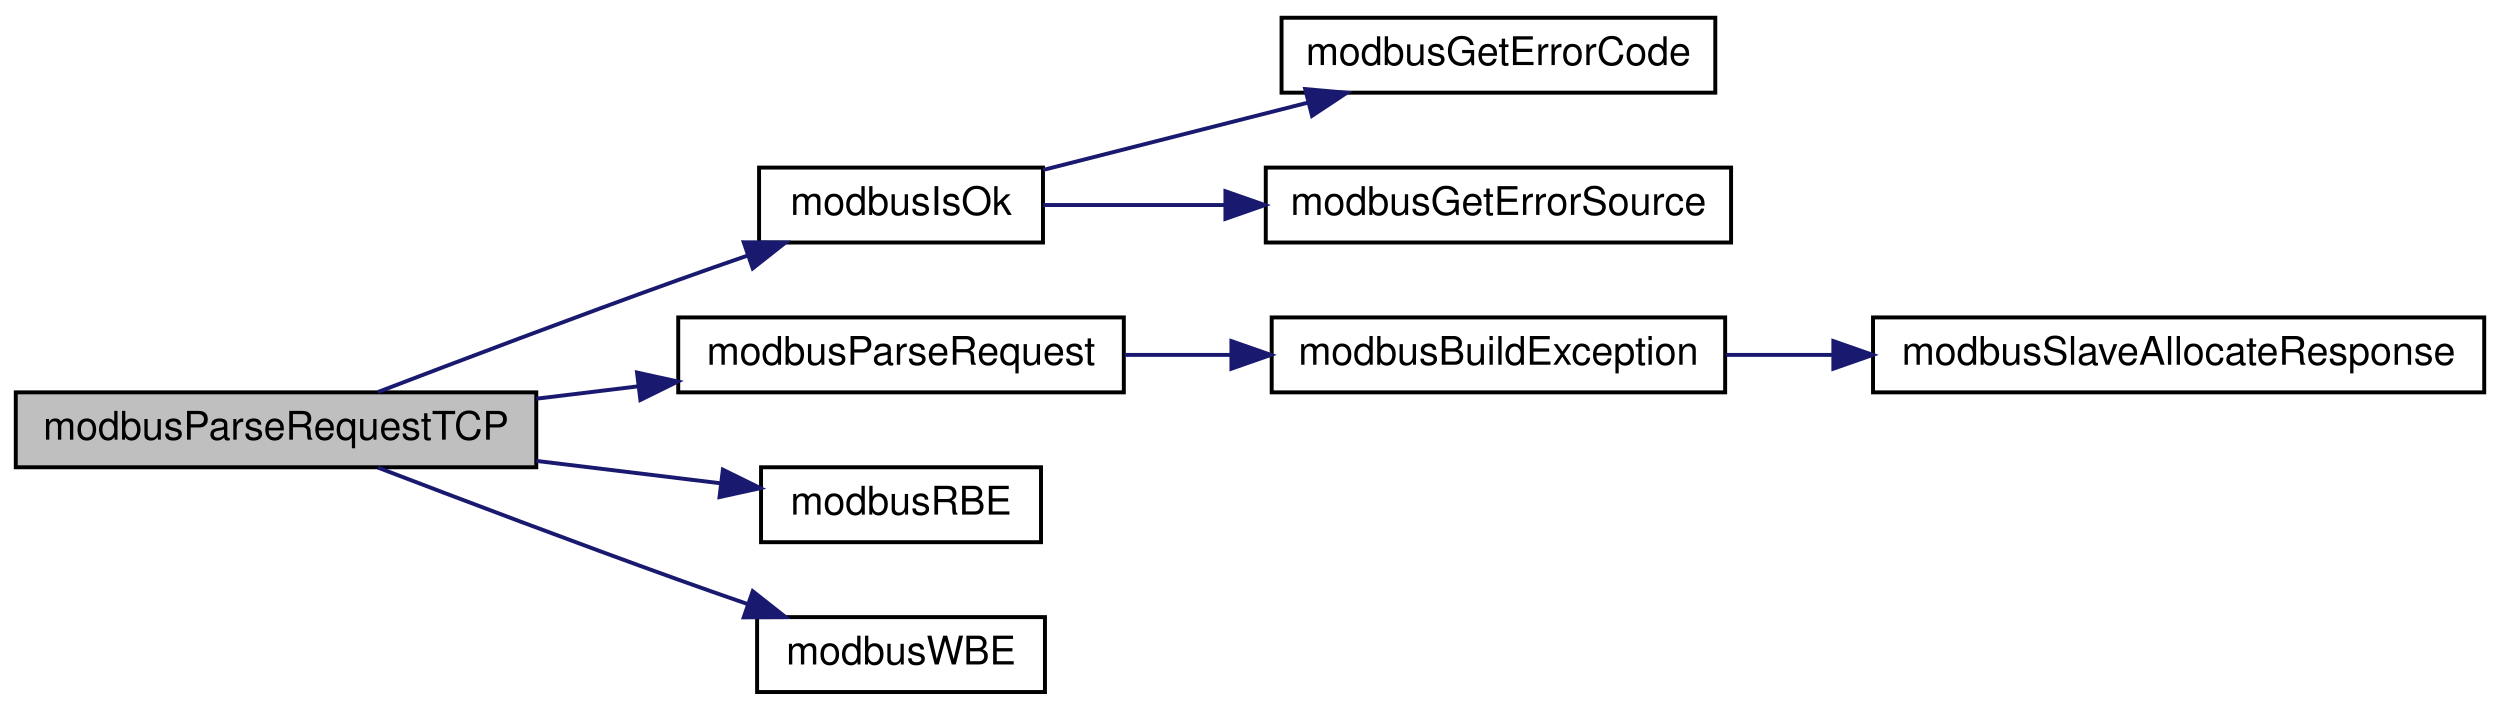
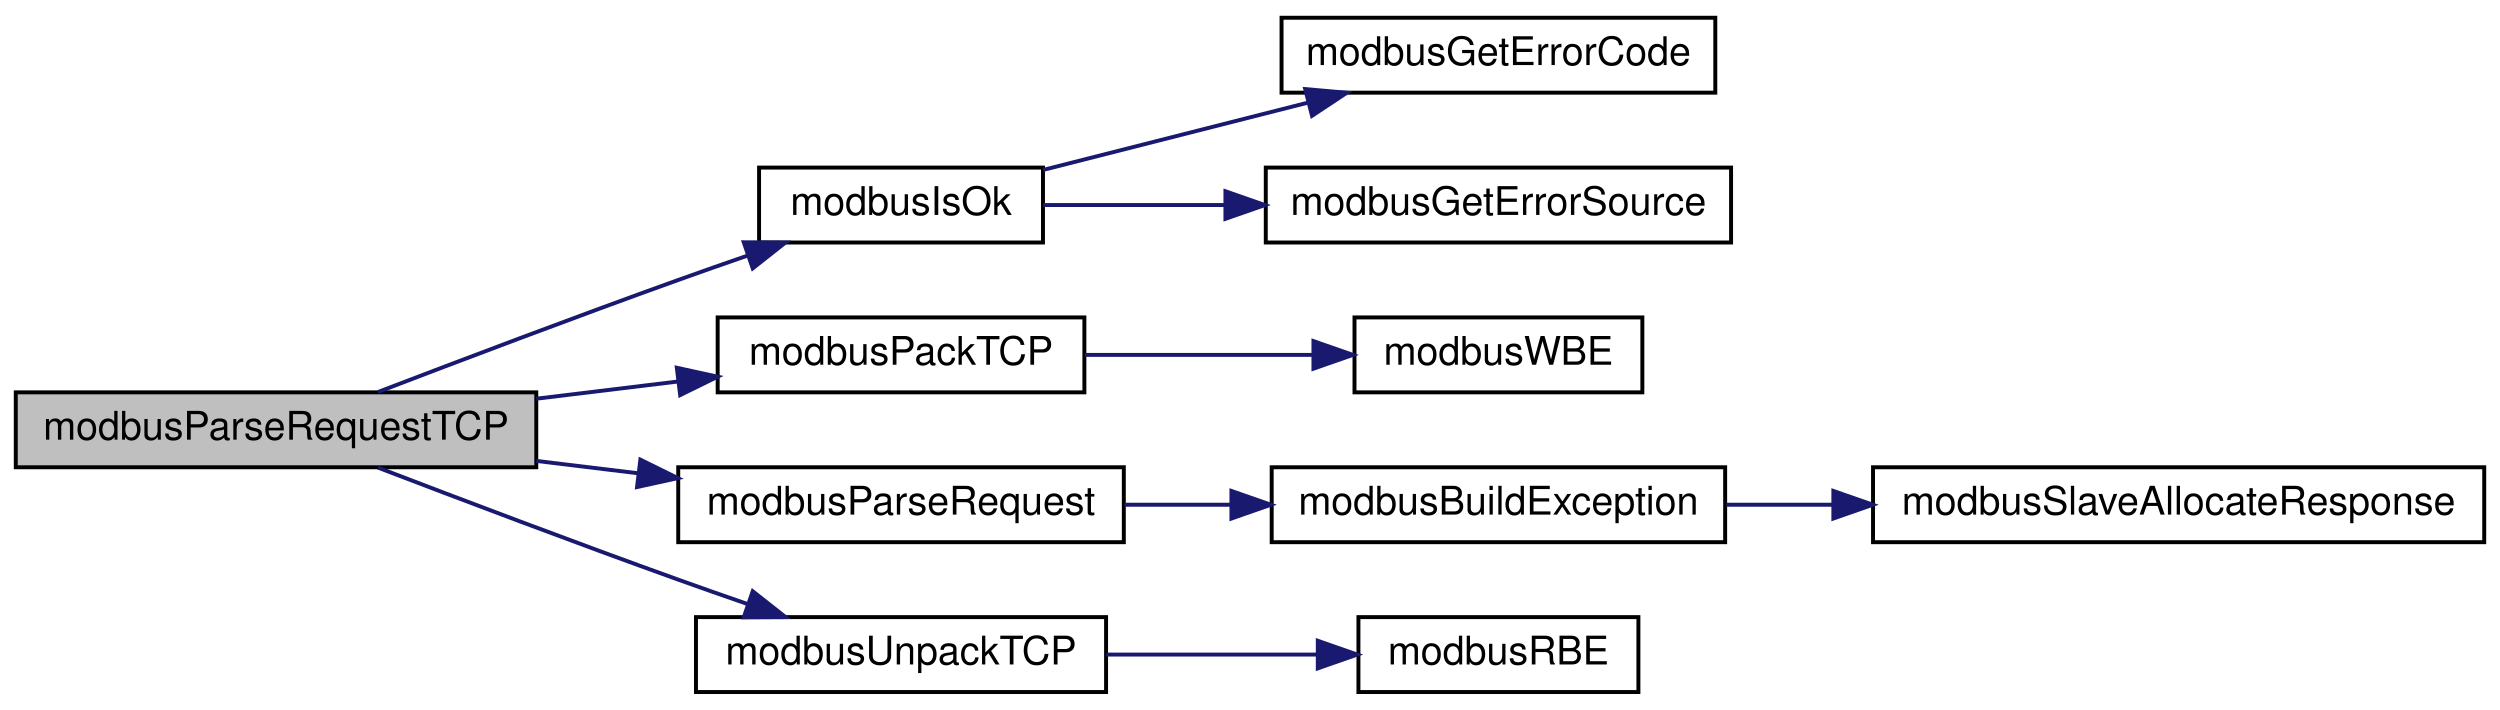
<svg xmlns="http://www.w3.org/2000/svg" xmlns:xlink="http://www.w3.org/1999/xlink" width="634pt" height="180pt" viewBox="0.00 0.00 634.00 180.00">
  <g id="graph0" class="graph" transform="scale(1 1) rotate(0) translate(4 176)">
    <g id="node1" class="node">
      <g id="a_node1">
        <a xlink:title="Parses provided Modbus TCP request frame and generates a Modbus TCP response.">
          <polygon fill="#bfbfbf" stroke="black" points="0,-57.5 0,-76.5 132,-76.5 132,-57.5 0,-57.5" />
          <text text-anchor="middle" x="66" y="-64.5" font-family="Helvetica,sans-Serif" font-size="10.00">modbusParseRequestTCP</text>
        </a>
      </g>
    </g>
    <g id="node2" class="node">
      <g id="a_node2">
        <a xlink:href="base_8h.html#a64880e7075f445881485396f3aa869c5" target="_top" xlink:title="Checks if ModbusErrorInfo contains an error.">
          <polygon fill="none" stroke="black" points="188.5,-114.5 188.5,-133.5 260.5,-133.5 260.5,-114.5 188.5,-114.5" />
          <text text-anchor="middle" x="224.5" y="-121.5" font-family="Helvetica,sans-Serif" font-size="10.00">modbusIsOk</text>
        </a>
      </g>
    </g>
    <g id="edge1" class="edge">
      <path fill="none" stroke="midnightblue" d="M91.83,-76.58C112.23,-84.39 141.9,-95.63 168,-105 173.65,-107.03 179.64,-109.13 185.51,-111.16" />
      <polygon fill="midnightblue" stroke="midnightblue" points="184.61,-114.56 195.21,-114.5 186.89,-107.94 184.61,-114.56" />
    </g>
    <g id="node5" class="node">
      <g id="a_node5">
-         <a xlink:href="slave_8impl_8h.html#a4be93ca41808b56714f199dd21302541" target="_top" xlink:title="Parses provided PDU and generates response honorinng pduOffset and padding set in ModbusSlave during ...">
-           <polygon fill="none" stroke="black" points="168,-76.5 168,-95.5 281,-95.5 281,-76.5 168,-76.5" />
-           <text text-anchor="middle" x="224.5" y="-83.5" font-family="Helvetica,sans-Serif" font-size="10.00">modbusParseRequest</text>
+         <a xlink:href="base_8h.html#a39dcd3aad118a779b7e1775fea3e5d77" target="_top" xlink:title="Sets up the MBAP header in a Modbus TCP frame.">
+           <polygon fill="none" stroke="black" points="178,-76.5 178,-95.5 271,-95.5 271,-76.5 178,-76.5" />
+           <text text-anchor="middle" x="224.5" y="-83.5" font-family="Helvetica,sans-Serif" font-size="10.00">modbusPackTCP</text>
        </a>
      </g>
    </g>
    <g id="edge4" class="edge">
-       <path fill="none" stroke="midnightblue" d="M132.01,-74.89C140.58,-75.93 149.37,-77 157.95,-78.04" />
-       <polygon fill="midnightblue" stroke="midnightblue" points="157.55,-81.52 167.9,-79.25 158.4,-74.57 157.55,-81.52" />
+       <path fill="none" stroke="midnightblue" d="M132.01,-74.89C143.96,-76.34 156.34,-77.85 167.98,-79.26" />
+       <polygon fill="midnightblue" stroke="midnightblue" points="167.64,-82.74 177.99,-80.47 168.49,-75.8 167.64,-82.74" />
    </g>
-     <g id="node8" class="node">
-       <g id="a_node8">
-         <a xlink:href="base_8h.html#ace96da9afdf1e1796a6e2d7ac1f6c81a" target="_top" xlink:title="Safely reads a big-endian 16-bit word from provided pointer.">
-           <polygon fill="none" stroke="black" points="189,-38.5 189,-57.5 260,-57.5 260,-38.5 189,-38.5" />
-           <text text-anchor="middle" x="224.5" y="-45.5" font-family="Helvetica,sans-Serif" font-size="10.00">modbusRBE</text>
+     <g id="node7" class="node">
+       <g id="a_node7">
+         <a xlink:href="slave_8impl_8h.html#aff0a9164a0e37aa619232ae86e3ff97a" target="_top" xlink:title="Parses provided PDU and generates response honorinng pduOffset and padding set in ModbusSlave during ...">
+           <polygon fill="none" stroke="black" points="168,-38.5 168,-57.5 281,-57.5 281,-38.5 168,-38.5" />
+           <text text-anchor="middle" x="224.5" y="-45.5" font-family="Helvetica,sans-Serif" font-size="10.00">modbusParseRequest</text>
        </a>
      </g>
    </g>
-     <g id="edge7" class="edge">
-       <path fill="none" stroke="midnightblue" d="M132.01,-59.11C147.69,-57.2 164.1,-55.21 178.62,-53.45" />
-       <polygon fill="midnightblue" stroke="midnightblue" points="179.32,-56.89 188.82,-52.21 178.47,-49.94 179.32,-56.89" />
+     <g id="edge6" class="edge">
+       <path fill="none" stroke="midnightblue" d="M132.01,-59.11C140.58,-58.07 149.37,-57 157.95,-55.96" />
+       <polygon fill="midnightblue" stroke="midnightblue" points="158.4,-59.43 167.9,-54.75 157.55,-52.48 158.4,-59.43" />
    </g>
-     <g id="node9" class="node">
-       <g id="a_node9">
-         <a xlink:href="base_8h.html#a73b9f793bbe67a1968cc8c53a22d4c4b" target="_top" xlink:title="Safely writes a big-endian 16-bit word to provided pointer.">
-           <polygon fill="none" stroke="black" points="188,-0.5 188,-19.5 261,-19.5 261,-0.5 188,-0.5" />
-           <text text-anchor="middle" x="224.5" y="-7.5" font-family="Helvetica,sans-Serif" font-size="10.00">modbusWBE</text>
+     <g id="node10" class="node">
+       <g id="a_node10">
+         <a xlink:href="base_8h.html#a616e5bdb5ebcd57b1604421f6ca22bc9" target="_top" xlink:title="Unpacks data from a Modbus TCP frame.">
+           <polygon fill="none" stroke="black" points="172.5,-0.5 172.5,-19.5 276.5,-19.5 276.5,-0.5 172.5,-0.5" />
+           <text text-anchor="middle" x="224.5" y="-7.5" font-family="Helvetica,sans-Serif" font-size="10.00">modbusUnpackTCP</text>
        </a>
      </g>
    </g>
-     <g id="edge8" class="edge">
+     <g id="edge9" class="edge">
      <path fill="none" stroke="midnightblue" d="M91.83,-57.42C112.23,-49.61 141.9,-38.37 168,-29 173.65,-26.97 179.64,-24.87 185.51,-22.84" />
      <polygon fill="midnightblue" stroke="midnightblue" points="186.89,-26.06 195.21,-19.5 184.61,-19.44 186.89,-26.06" />
    </g>
    <g id="node3" class="node">
      <g id="a_node3">
        <a xlink:href="base_8h.html#a29d2a7853b328113e4fcddae85fd3ce5" target="_top" xlink:title="Returns ModbusError contained in ModbusErrorInfo.">
          <polygon fill="none" stroke="black" points="321,-152.5 321,-171.5 431,-171.5 431,-152.5 321,-152.5" />
          <text text-anchor="middle" x="376" y="-159.5" font-family="Helvetica,sans-Serif" font-size="10.00">modbusGetErrorCode</text>
        </a>
      </g>
    </g>
    <g id="edge2" class="edge">
      <path fill="none" stroke="midnightblue" d="M260.55,-132.91C280.61,-138.01 306.04,-144.47 327.83,-150.01" />
      <polygon fill="midnightblue" stroke="midnightblue" points="327,-153.41 337.56,-152.48 328.73,-146.63 327,-153.41" />
    </g>
    <g id="node4" class="node">
      <g id="a_node4">
        <a xlink:href="base_8h.html#a9ee4c2e633c7a42f88acc09b95f8171e" target="_top" xlink:title="Returns uint8_t describing error source of ModbusErrorInfo.">
          <polygon fill="none" stroke="black" points="317,-114.5 317,-133.5 435,-133.5 435,-114.5 317,-114.5" />
          <text text-anchor="middle" x="376" y="-121.5" font-family="Helvetica,sans-Serif" font-size="10.00">modbusGetErrorSource</text>
        </a>
      </g>
    </g>
    <g id="edge3" class="edge">
      <path fill="none" stroke="midnightblue" d="M260.55,-124C274.29,-124 290.54,-124 306.42,-124" />
      <polygon fill="midnightblue" stroke="midnightblue" points="306.77,-127.5 316.77,-124 306.77,-120.5 306.77,-127.5" />
    </g>
    <g id="node6" class="node">
      <g id="a_node6">
-         <a xlink:href="slave_8impl_8h.html#a01b0b86602f899214d564f5bbe6ffdb2" target="_top" xlink:title="Builds an exception response frame.">
-           <polygon fill="none" stroke="black" points="318.5,-76.5 318.5,-95.5 433.5,-95.5 433.5,-76.5 318.5,-76.5" />
-           <text text-anchor="middle" x="376" y="-83.5" font-family="Helvetica,sans-Serif" font-size="10.00">modbusBuildException</text>
+         <a xlink:href="base_8h.html#a73b9f793bbe67a1968cc8c53a22d4c4b" target="_top" xlink:title="Safely writes a big-endian 16-bit word to provided pointer.">
+           <polygon fill="none" stroke="black" points="339.5,-76.5 339.5,-95.5 412.5,-95.5 412.5,-76.5 339.5,-76.5" />
+           <text text-anchor="middle" x="376" y="-83.5" font-family="Helvetica,sans-Serif" font-size="10.00">modbusWBE</text>
        </a>
      </g>
    </g>
    <g id="edge5" class="edge">
-       <path fill="none" stroke="midnightblue" d="M281.17,-86C289.97,-86 299.16,-86 308.19,-86" />
-       <polygon fill="midnightblue" stroke="midnightblue" points="308.29,-89.5 318.29,-86 308.29,-82.5 308.29,-89.5" />
+       <path fill="none" stroke="midnightblue" d="M271.17,-86C289.48,-86 310.56,-86 328.92,-86" />
+       <polygon fill="midnightblue" stroke="midnightblue" points="329.09,-89.5 339.09,-86 329.09,-82.5 329.09,-89.5" />
    </g>
-     <g id="node7" class="node">
-       <g id="a_node7">
-         <a xlink:href="slave_8impl_8h.html#aa87aa17ffca453550f7b0489b39f077b" target="_top" xlink:title="Allocates memory for slave's response frame.">
-           <polygon fill="none" stroke="black" points="471,-76.5 471,-95.5 626,-95.5 626,-76.5 471,-76.5" />
-           <text text-anchor="middle" x="548.5" y="-83.5" font-family="Helvetica,sans-Serif" font-size="10.00">modbusSlaveAllocateResponse</text>
+     <g id="node8" class="node">
+       <g id="a_node8">
+         <a xlink:href="slave_8impl_8h.html#a58243ce1e1adaffd0a3260edc2d03603" target="_top" xlink:title="Builds an exception response frame.">
+           <polygon fill="none" stroke="black" points="318.5,-38.5 318.5,-57.5 433.5,-57.5 433.5,-38.5 318.5,-38.5" />
+           <text text-anchor="middle" x="376" y="-45.5" font-family="Helvetica,sans-Serif" font-size="10.00">modbusBuildException</text>
        </a>
      </g>
    </g>
-     <g id="edge6" class="edge">
-       <path fill="none" stroke="midnightblue" d="M433.77,-86C442.43,-86 451.53,-86 460.66,-86" />
-       <polygon fill="midnightblue" stroke="midnightblue" points="460.94,-89.5 470.94,-86 460.94,-82.5 460.94,-89.5" />
+     <g id="edge7" class="edge">
+       <path fill="none" stroke="midnightblue" d="M281.17,-48C289.97,-48 299.16,-48 308.19,-48" />
+       <polygon fill="midnightblue" stroke="midnightblue" points="308.29,-51.5 318.29,-48 308.29,-44.5 308.29,-51.5" />
+     </g>
+     <g id="node9" class="node">
+       <g id="a_node9">
+         <a xlink:href="slave_8impl_8h.html#aa87aa17ffca453550f7b0489b39f077b" target="_top" xlink:title="Allocates memory for slave's response frame.">
+           <polygon fill="none" stroke="black" points="471,-38.5 471,-57.5 626,-57.5 626,-38.5 471,-38.5" />
+           <text text-anchor="middle" x="548.5" y="-45.5" font-family="Helvetica,sans-Serif" font-size="10.00">modbusSlaveAllocateResponse</text>
+         </a>
+       </g>
+     </g>
+     <g id="edge8" class="edge">
+       <path fill="none" stroke="midnightblue" d="M433.77,-48C442.43,-48 451.53,-48 460.66,-48" />
+       <polygon fill="midnightblue" stroke="midnightblue" points="460.94,-51.5 470.94,-48 460.94,-44.5 460.94,-51.5" />
+     </g>
+     <g id="node11" class="node">
+       <g id="a_node11">
+         <a xlink:href="base_8h.html#ace96da9afdf1e1796a6e2d7ac1f6c81a" target="_top" xlink:title="Safely reads a big-endian 16-bit word from provided pointer.">
+           <polygon fill="none" stroke="black" points="340.5,-0.5 340.5,-19.5 411.5,-19.5 411.5,-0.5 340.5,-0.5" />
+           <text text-anchor="middle" x="376" y="-7.5" font-family="Helvetica,sans-Serif" font-size="10.00">modbusRBE</text>
+         </a>
+       </g>
+     </g>
+     <g id="edge10" class="edge">
+       <path fill="none" stroke="midnightblue" d="M276.53,-10C293.9,-10 313.18,-10 330.04,-10" />
+       <polygon fill="midnightblue" stroke="midnightblue" points="330.19,-13.5 340.19,-10 330.19,-6.5 330.19,-13.5" />
    </g>
  </g>
</svg>
